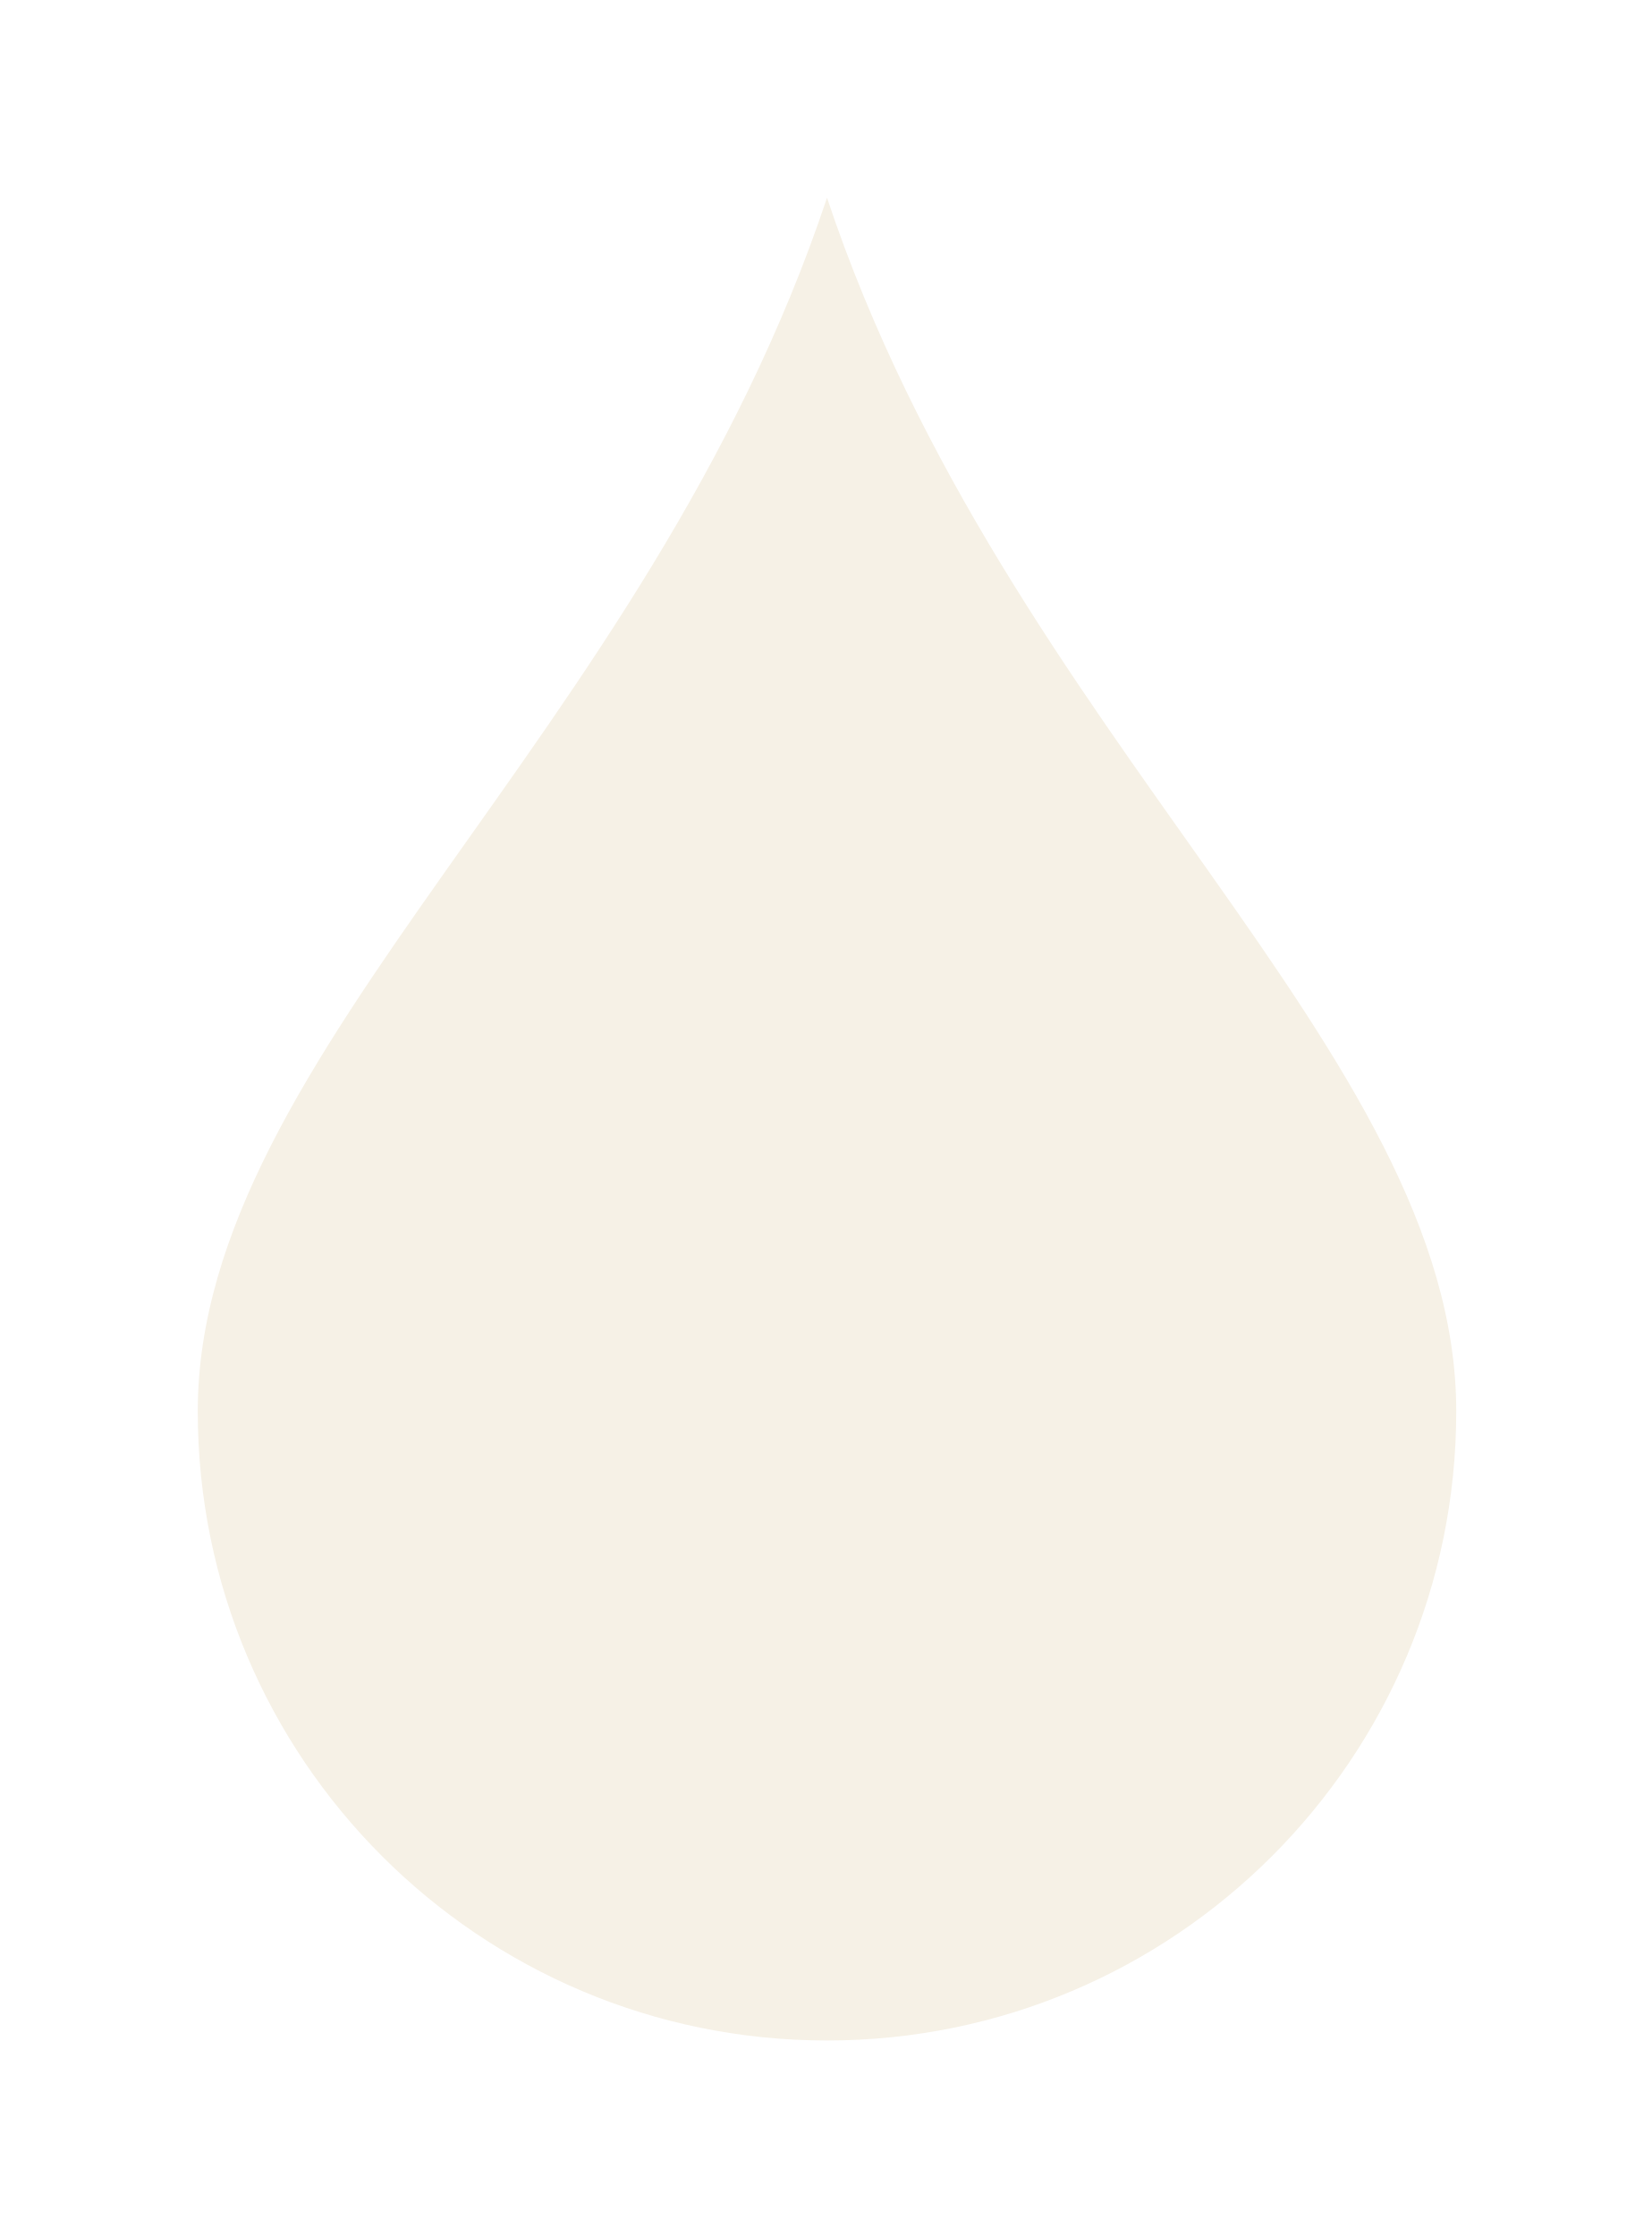
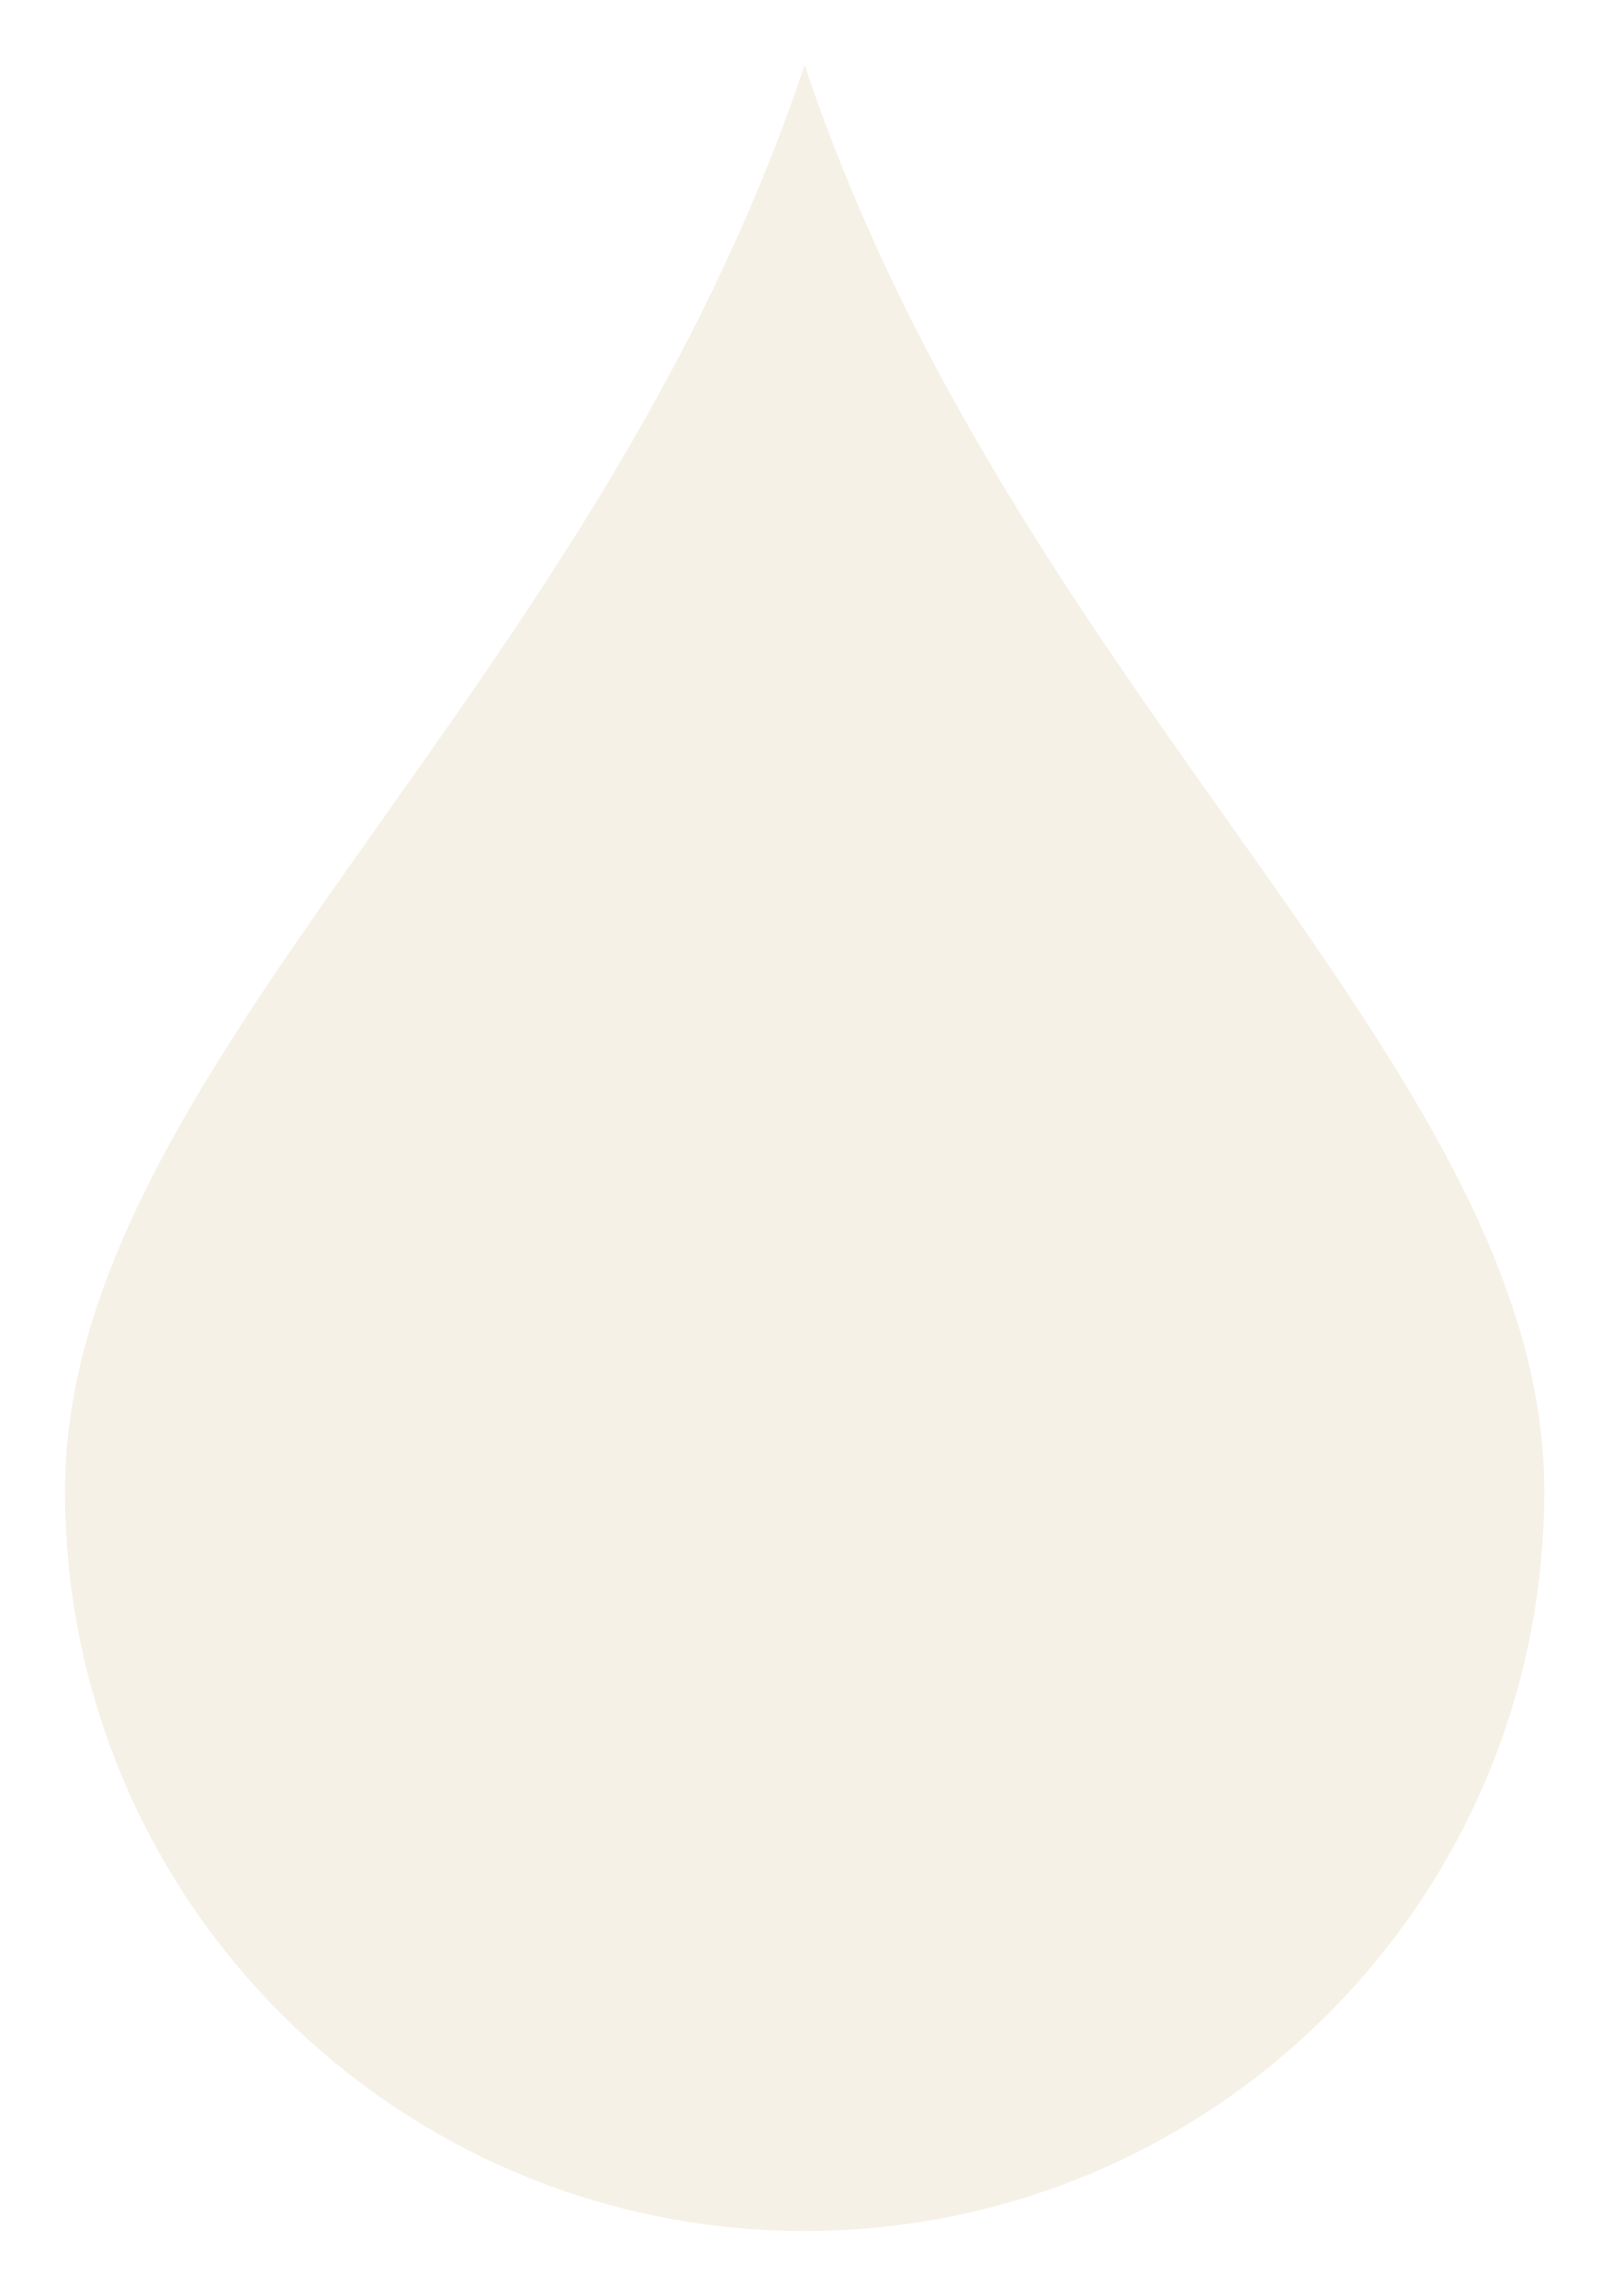
- <svg xmlns="http://www.w3.org/2000/svg" viewBox="13.2 1.2 73.5 99.5">
+ <svg xmlns="http://www.w3.org/2000/svg" viewBox="19.54 7.54 60.92 86.92">
  <path fill="#F6F1E6" d="M50 10 C58 34 78 48 78 64 A28 28 0 1 1 22 64 C22 48 42 34 50 10 Z" />
</svg>
